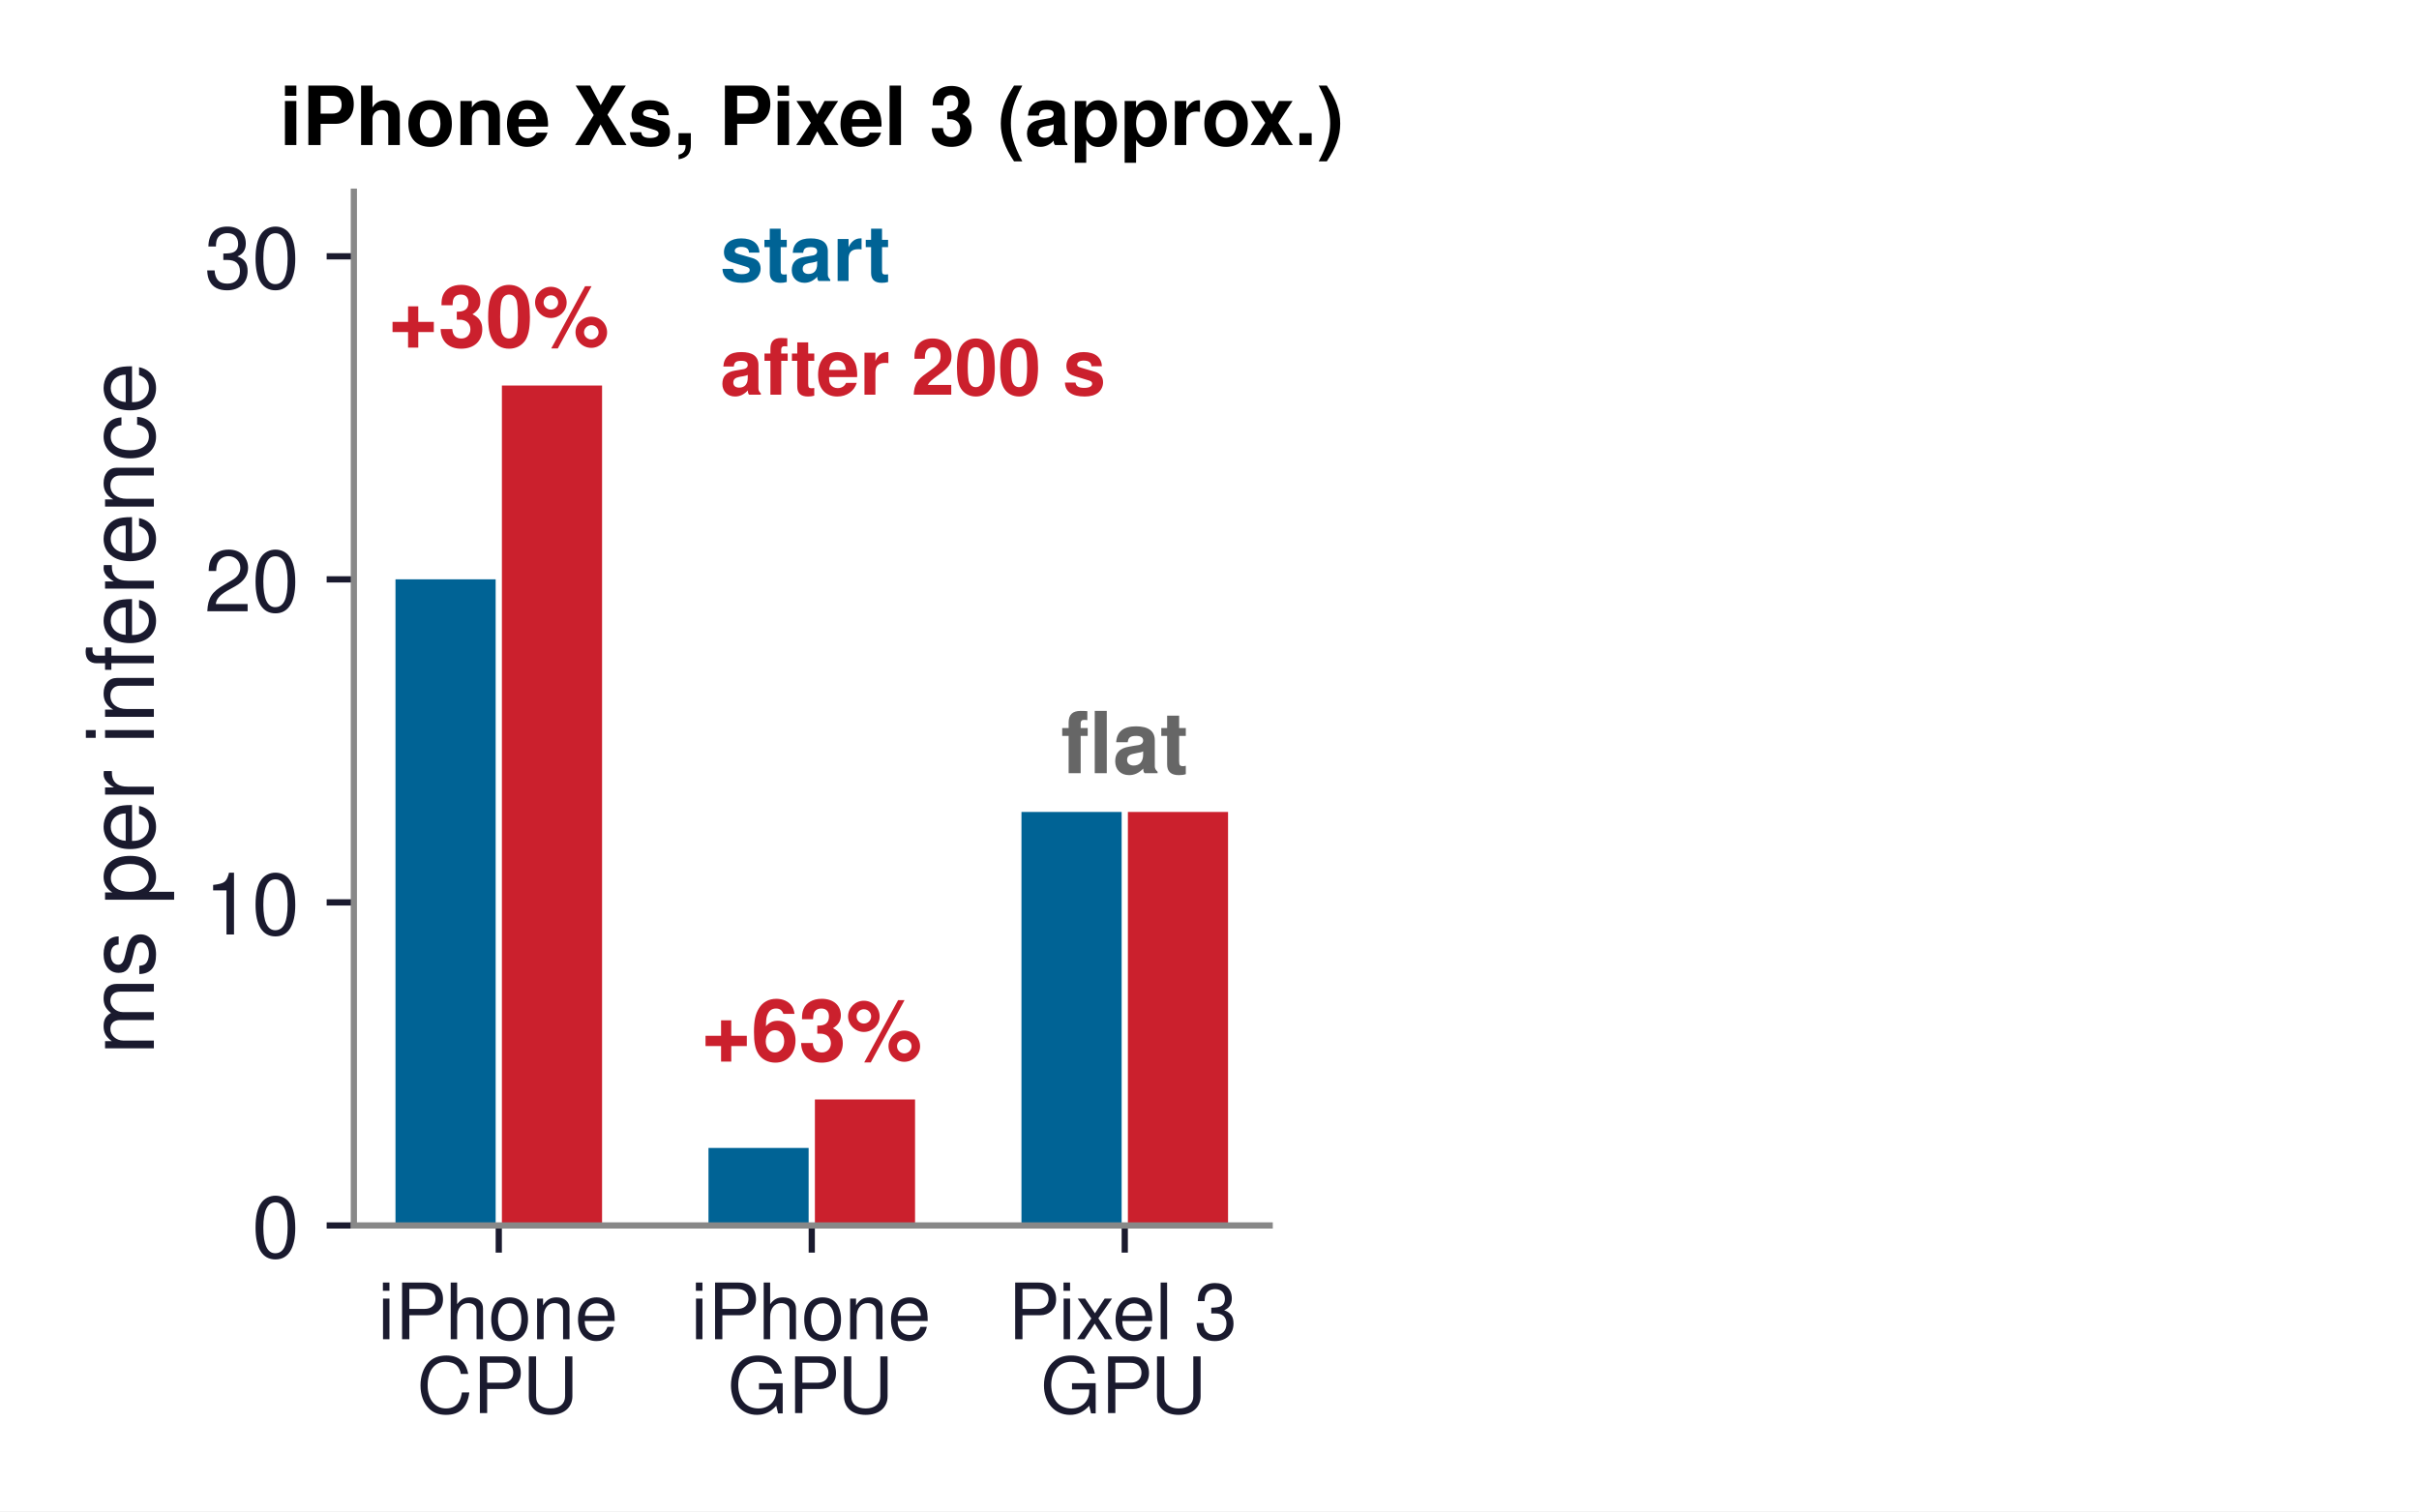
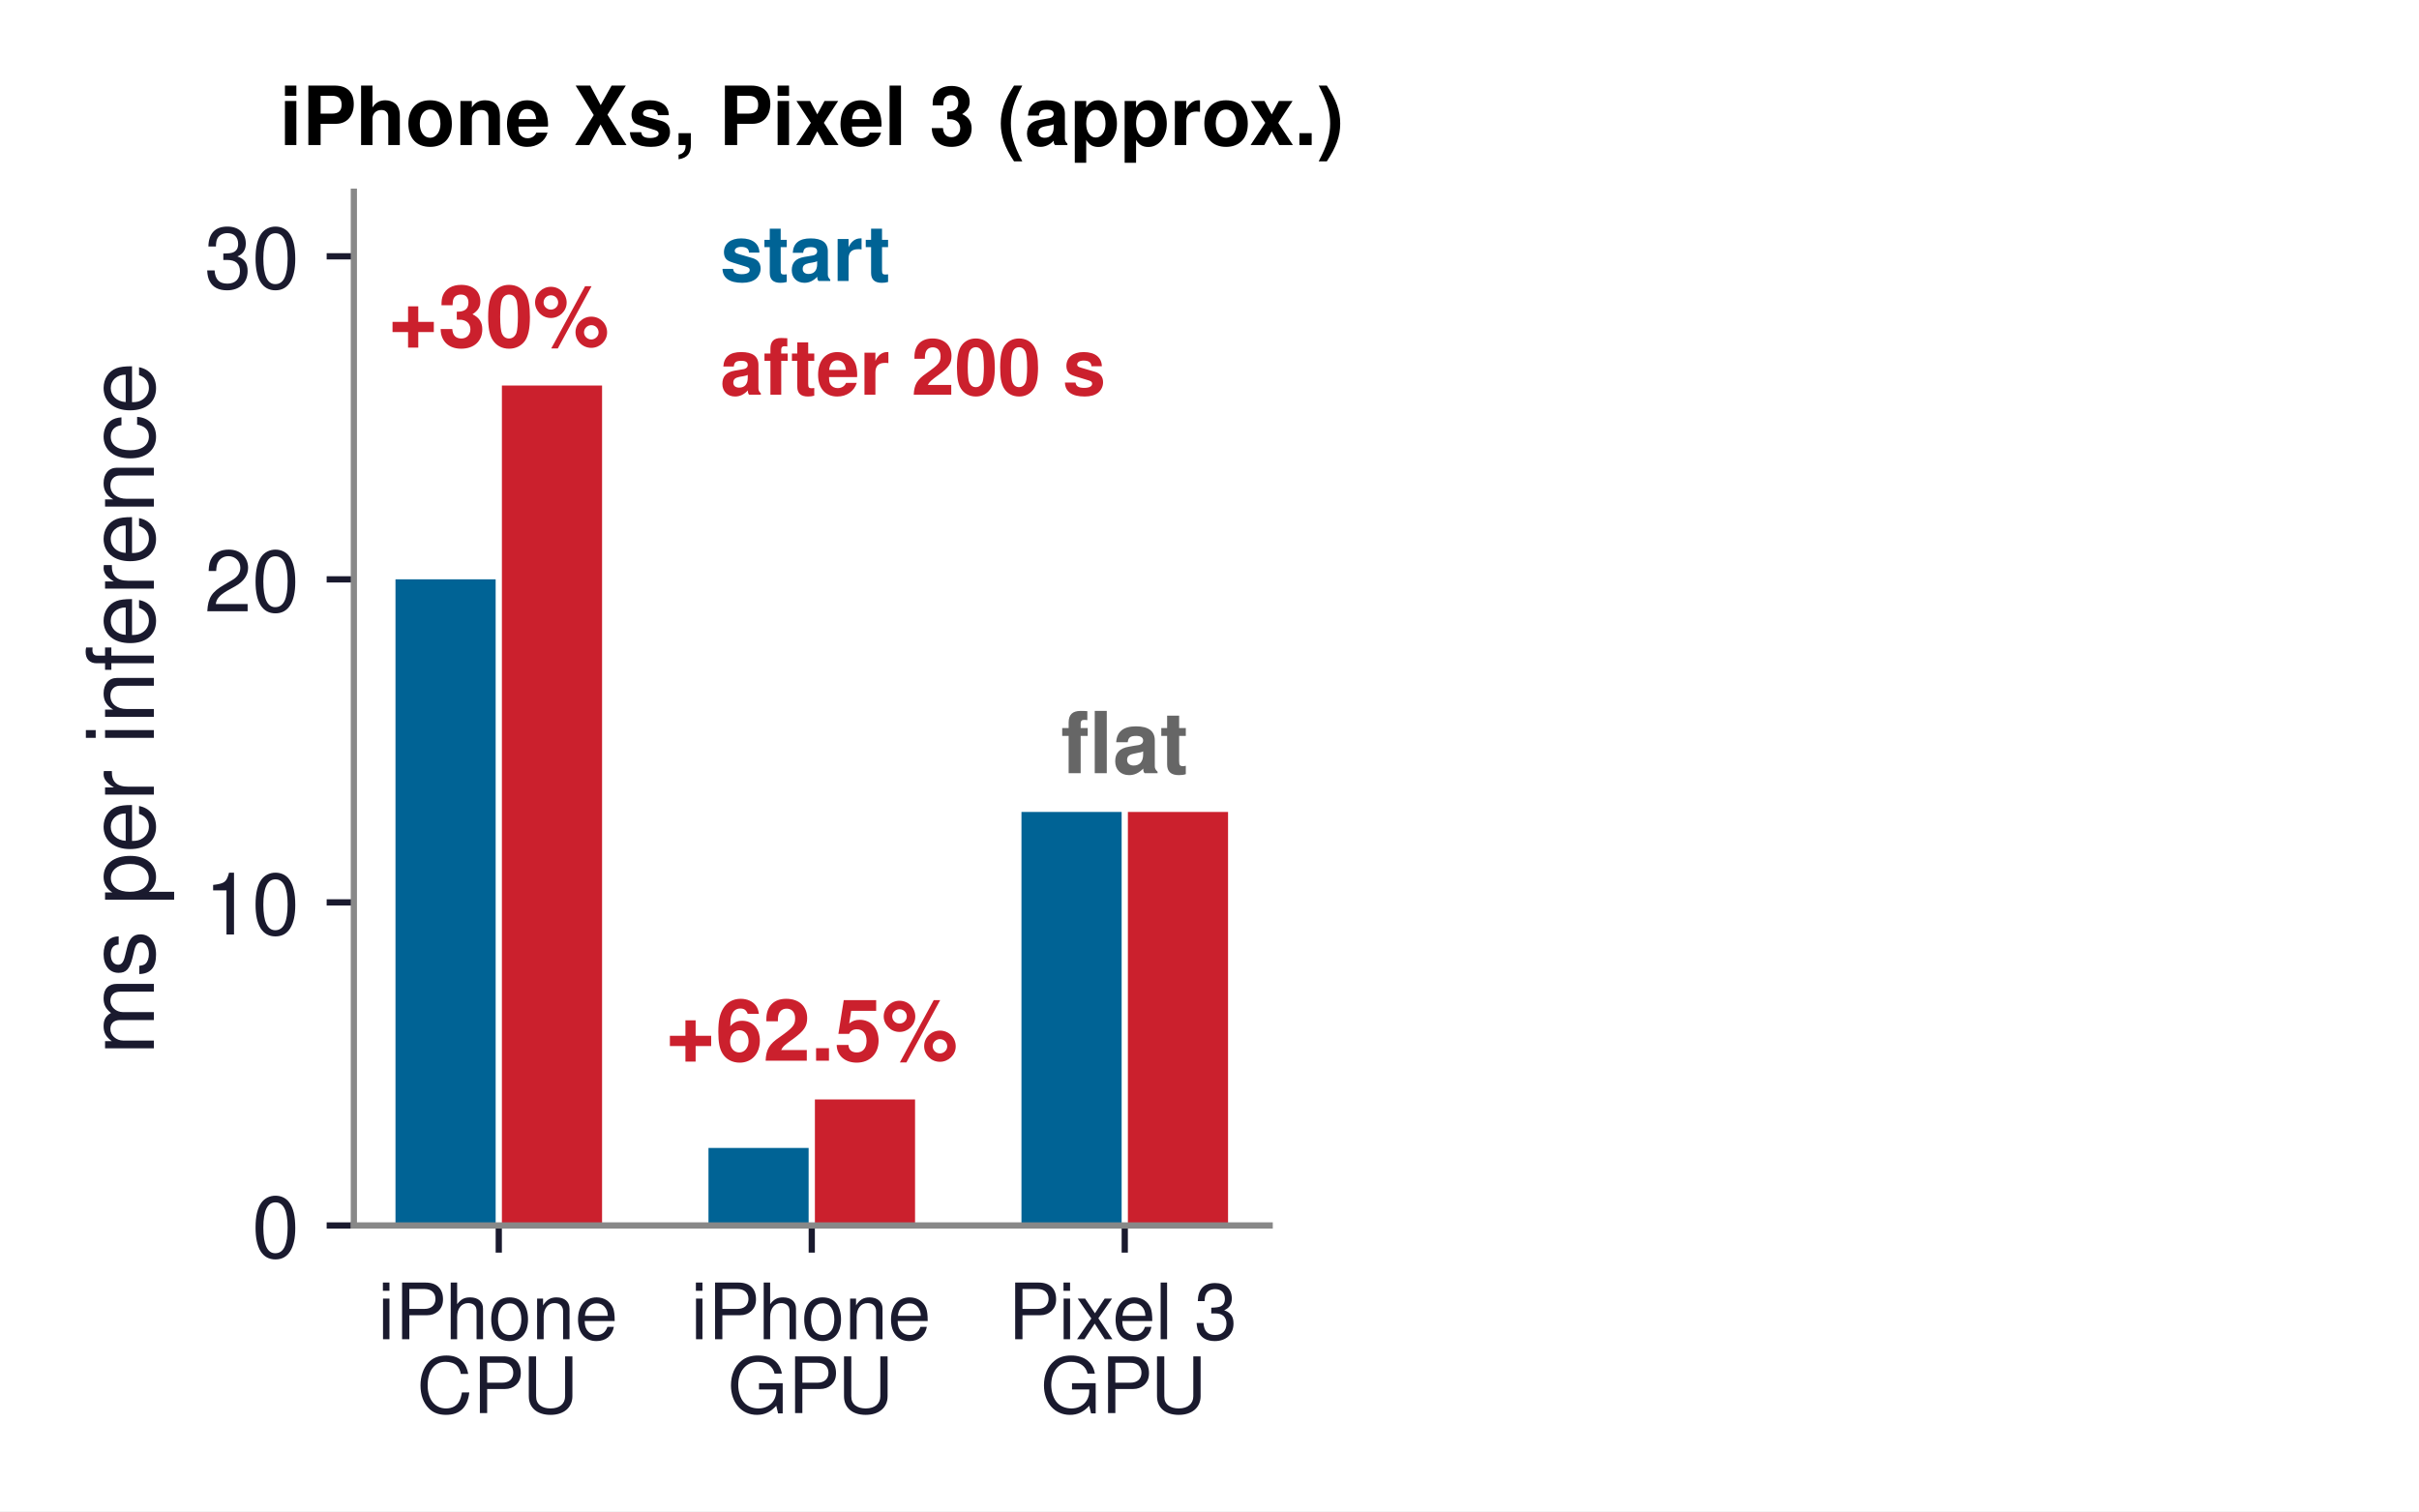
<svg xmlns="http://www.w3.org/2000/svg" xmlns:xlink="http://www.w3.org/1999/xlink" width="311.283pt" height="194.525pt" viewBox="0 0 311.283 194.525" version="1.1">
  <defs>
    <style type="text/css">*{stroke-linejoin: round; stroke-linecap: butt}</style>
  </defs>
  <g id="figure_1">
    <g id="patch_1">
      <path d="M 0 194.525  L 311.283 194.525  L 311.283 0  L 0 0  z " style="fill: #ffffff" />
    </g>
    <g id="axes_1">
      <g id="patch_2">
        <path d="M 45.535 157.731  L 163.385 157.731  L 163.385 24.675  L 45.535 24.675  z " style="fill: #ffffff" />
      </g>
      <g id="patch_3">
-         <path d="M 50.892 157.731  L 63.781 157.731  L 63.781 74.571  L 50.892 74.571  z " clip-path="url(#pac3c47fedd)" style="fill: #006395" />
+         <path d="M 50.892 157.731  L 63.781 157.731  L 63.781 74.571  L 50.892 74.571  z " clip-path="url(#pf6f8d43044)" style="fill: #006395" />
      </g>
      <g id="patch_4">
-         <path d="M 64.586 157.731  L 77.475 157.731  L 77.475 49.623  L 64.586 49.623  z " clip-path="url(#pac3c47fedd)" style="fill: #cb202d" />
+         <path d="M 64.586 157.731  L 77.475 157.731  L 77.475 49.623  L 64.586 49.623  z " clip-path="url(#pf6f8d43044)" style="fill: #cb202d" />
      </g>
      <g id="patch_5">
-         <path d="M 91.169 157.731  L 104.057 157.731  L 104.057 147.752  L 91.169 147.752  z " clip-path="url(#pac3c47fedd)" style="fill: #006395" />
+         <path d="M 91.169 157.731  L 104.057 157.731  L 104.057 147.752  L 91.169 147.752  z " clip-path="url(#pf6f8d43044)" style="fill: #006395" />
      </g>
      <g id="patch_6">
-         <path d="M 104.863 157.731  L 117.751 157.731  L 117.751 141.515  L 104.863 141.515  z " clip-path="url(#pac3c47fedd)" style="fill: #cb202d" />
+         <path d="M 104.863 157.731  L 117.751 157.731  L 117.751 141.515  L 104.863 141.515  z " clip-path="url(#pf6f8d43044)" style="fill: #cb202d" />
      </g>
      <g id="patch_7">
-         <path d="M 131.445 157.731  L 144.334 157.731  L 144.334 104.509  L 131.445 104.509  z " clip-path="url(#pac3c47fedd)" style="fill: #006395" />
+         <path d="M 131.445 157.731  L 144.334 157.731  L 144.334 104.509  L 131.445 104.509  z " clip-path="url(#pf6f8d43044)" style="fill: #006395" />
      </g>
      <g id="patch_8">
-         <path d="M 145.14 157.731  L 158.028 157.731  L 158.028 104.509  L 145.14 104.509  z " clip-path="url(#pac3c47fedd)" style="fill: #cb202d" />
+         <path d="M 145.14 157.731  L 158.028 157.731  L 158.028 104.509  L 145.14 104.509  z " clip-path="url(#pf6f8d43044)" style="fill: #cb202d" />
      </g>
      <g id="matplotlib.axis_1">
        <g id="xtick_1">
          <g id="line2d_1">
            <defs>
-               <path id="m638fd9218a" d="M 0 0  L 0 3.5  " style="stroke: #1a1a2e; stroke-width: 0.8" />
-             </defs>
-             <g>
-               <use xlink:href="#m638fd9218a" x="64.183" y="157.731" style="fill: #1a1a2e; stroke: #1a1a2e; stroke-width: 0.8" />
+               <path id="m48857d8206" d="M 0 0  L 0 3.5  " style="stroke: #1a1a2e; stroke-width: 0.8" />
+             </defs>
+             <g>
+               <use xlink:href="#m48857d8206" x="64.183" y="157.731" style="fill: #1a1a2e; stroke: #1a1a2e; stroke-width: 0.8" />
            </g>
          </g>
          <g id="text_1">
            <text style="font-size: 10px; font-family: 'Helvetica', 'Arial', 'DejaVu Sans', sans-serif; fill: #1a1a2e" transform="translate(48.61545 172.3799)">iPhone</text>
            <text style="font-size: 10px; font-family: 'Helvetica', 'Arial', 'DejaVu Sans', sans-serif; fill: #1a1a2e" transform="translate(53.62639 181.877)">CPU</text>
          </g>
        </g>
        <g id="xtick_2">
          <g id="line2d_2">
            <g>
-               <use xlink:href="#m638fd9218a" x="104.46" y="157.731" style="fill: #1a1a2e; stroke: #1a1a2e; stroke-width: 0.8" />
+               <use xlink:href="#m48857d8206" x="104.46" y="157.731" style="fill: #1a1a2e; stroke: #1a1a2e; stroke-width: 0.8" />
            </g>
          </g>
          <g id="text_2">
            <text style="font-size: 10px; font-family: 'Helvetica', 'Arial', 'DejaVu Sans', sans-serif; fill: #1a1a2e" transform="translate(88.89214 172.3799)">iPhone</text>
            <text style="font-size: 10px; font-family: 'Helvetica', 'Arial', 'DejaVu Sans', sans-serif; fill: #1a1a2e" transform="translate(93.62496 181.877)">GPU</text>
          </g>
        </g>
        <g id="xtick_3">
          <g id="line2d_3">
            <g>
-               <use xlink:href="#m638fd9218a" x="144.737" y="157.731" style="fill: #1a1a2e; stroke: #1a1a2e; stroke-width: 0.8" />
+               <use xlink:href="#m48857d8206" x="144.737" y="157.731" style="fill: #1a1a2e; stroke: #1a1a2e; stroke-width: 0.8" />
            </g>
          </g>
          <g id="text_3">
            <text style="font-size: 10px; font-family: 'Helvetica', 'Arial', 'DejaVu Sans', sans-serif; fill: #1a1a2e" transform="translate(129.7298 172.3799)">Pixel 3</text>
            <text style="font-size: 10px; font-family: 'Helvetica', 'Arial', 'DejaVu Sans', sans-serif; fill: #1a1a2e" transform="translate(133.9016 181.877)">GPU</text>
          </g>
        </g>
      </g>
      <g id="matplotlib.axis_2">
        <g id="ytick_1">
          <g id="line2d_4">
            <defs>
-               <path id="m67d8473e73" d="M 0 0  L -3.5 0  " style="stroke: #1a1a2e; stroke-width: 0.8" />
-             </defs>
-             <g>
-               <use xlink:href="#m67d8473e73" x="45.535" y="157.731" style="fill: #1a1a2e; stroke: #1a1a2e; stroke-width: 0.8" />
+               <path id="m67a1736122" d="M 0 0  L -3.5 0  " style="stroke: #1a1a2e; stroke-width: 0.8" />
+             </defs>
+             <g>
+               <use xlink:href="#m67a1736122" x="45.535" y="157.731" style="fill: #1a1a2e; stroke: #1a1a2e; stroke-width: 0.8" />
            </g>
          </g>
          <g id="text_4">
            <text style="font-size: 11px; font-family: 'Helvetica', 'Arial', 'DejaVu Sans', sans-serif; text-anchor: end; fill: #1a1a2e" x="38.535" y="161.856" transform="rotate(-0 38.53531 161.856)">0</text>
          </g>
        </g>
        <g id="ytick_2">
          <g id="line2d_5">
            <g>
-               <use xlink:href="#m67d8473e73" x="45.535" y="116.151" style="fill: #1a1a2e; stroke: #1a1a2e; stroke-width: 0.8" />
+               <use xlink:href="#m67a1736122" x="45.535" y="116.151" style="fill: #1a1a2e; stroke: #1a1a2e; stroke-width: 0.8" />
            </g>
          </g>
          <g id="text_5">
            <text style="font-size: 11px; font-family: 'Helvetica', 'Arial', 'DejaVu Sans', sans-serif; text-anchor: end; fill: #1a1a2e" x="38.535" y="120.276" transform="rotate(-0 38.53531 120.276)">10</text>
          </g>
        </g>
        <g id="ytick_3">
          <g id="line2d_6">
            <g>
-               <use xlink:href="#m67d8473e73" x="45.535" y="74.571" style="fill: #1a1a2e; stroke: #1a1a2e; stroke-width: 0.8" />
+               <use xlink:href="#m67a1736122" x="45.535" y="74.571" style="fill: #1a1a2e; stroke: #1a1a2e; stroke-width: 0.8" />
            </g>
          </g>
          <g id="text_6">
            <text style="font-size: 11px; font-family: 'Helvetica', 'Arial', 'DejaVu Sans', sans-serif; text-anchor: end; fill: #1a1a2e" x="38.535" y="78.696" transform="rotate(-0 38.53531 78.696)">20</text>
          </g>
        </g>
        <g id="ytick_4">
          <g id="line2d_7">
            <g>
-               <use xlink:href="#m67d8473e73" x="45.535" y="32.991" style="fill: #1a1a2e; stroke: #1a1a2e; stroke-width: 0.8" />
+               <use xlink:href="#m67a1736122" x="45.535" y="32.991" style="fill: #1a1a2e; stroke: #1a1a2e; stroke-width: 0.8" />
            </g>
          </g>
          <g id="text_7">
            <text style="font-size: 11px; font-family: 'Helvetica', 'Arial', 'DejaVu Sans', sans-serif; text-anchor: end; fill: #1a1a2e" x="38.535" y="37.116" transform="rotate(-0 38.53531 37.116)">30</text>
          </g>
        </g>
        <g id="text_8">
          <text style="font-size: 12px; font-family: 'Helvetica', 'Arial', 'DejaVu Sans', sans-serif; text-anchor: middle; fill: #1a1a2e" x="19.8" y="91.203" transform="rotate(-90 19.8 91.203)">ms per inference</text>
        </g>
      </g>
      <g id="patch_9">
        <path d="M 45.535 157.731  L 45.535 24.675  " style="fill: none; stroke: #888888; stroke-width: 0.8; stroke-linejoin: miter; stroke-linecap: square" />
      </g>
      <g id="patch_10">
        <path d="M 45.535 157.731  L 163.385 157.731  " style="fill: none; stroke: #888888; stroke-width: 0.8; stroke-linejoin: miter; stroke-linecap: square" />
      </g>
      <g id="text_9">
        <text style="font-weight: 700; font-size: 11px; font-family: 'Helvetica', 'Arial', 'DejaVu Sans', sans-serif; text-anchor: middle; fill: #cb202d" x="64.183" y="44.633" transform="rotate(-0 64.18342 44.6334)">+30%</text>
      </g>
      <g id="text_10">
-         <text style="font-weight: 700; font-size: 11px; font-family: 'Helvetica', 'Arial', 'DejaVu Sans', sans-serif; text-anchor: middle; fill: #cb202d" x="104.46" y="136.525" transform="rotate(-0 104.4601 136.5252)">+63%</text>
+         <text style="font-weight: 700; font-size: 11px; font-family: 'Helvetica', 'Arial', 'DejaVu Sans', sans-serif; text-anchor: middle; fill: #cb202d" x="104.46" y="136.525" transform="rotate(-0 104.4601 136.5252)">+62.5%</text>
      </g>
      <g id="text_11">
        <text style="font-weight: 700; font-size: 11px; font-family: 'Helvetica', 'Arial', 'DejaVu Sans', sans-serif; text-anchor: middle; fill: #666666" x="144.737" y="99.519" transform="rotate(-0 144.7368 99.519)">flat</text>
      </g>
      <g id="text_12">
        <text style="font-weight: 700; font-size: 10px; font-family: 'Helvetica', 'Arial', 'DejaVu Sans', sans-serif; text-anchor: start; fill: #006395" x="92.675" y="36.167" transform="rotate(-0 92.67515 36.16668)">start</text>
      </g>
      <g id="text_13">
        <text style="font-weight: 700; font-size: 10px; font-family: 'Helvetica', 'Arial', 'DejaVu Sans', sans-serif; text-anchor: start; fill: #cb202d" x="92.675" y="50.803" transform="rotate(-0 92.67515 50.80284)">after 200 s</text>
      </g>
      <g id="text_14">
        <text style="font-weight: 700; font-size: 10.5px; font-family: 'Helvetica', 'Arial', 'DejaVu Sans', sans-serif; text-anchor: middle" x="104.46" y="18.675" transform="rotate(-0 104.4601 18.675)">iPhone Xs, Pixel 3 (approx.)</text>
      </g>
    </g>
    <g id="axes_2">
      <g id="patch_11">
        <path d="M 212.489 157.731  L 291.055 157.731  L 291.055 24.675  L 212.489 24.675  z " style="fill: #ffffff" />
      </g>
      <g id="patch_12">
-         <path d="M 216.06 157.731  L 232.962 157.731  L 232.962 54.126  L 216.06 54.126  L 216.06 157.731  z " clip-path="url(#pf6cc9f534a)" style="fill: none; opacity: 0" />
+         <path d="M 216.06 157.731  L 232.962 157.731  L 232.962 54.126  L 216.06 54.126  L 216.06 157.731  z " clip-path="url(#pf2690033b0)" style="fill: none; opacity: 0" />
      </g>
      <g id="patch_13">
-         <path d="M 243.321 157.731  L 260.223 157.731  L 260.223 93.864  L 243.321 93.864  L 243.321 157.731  z " clip-path="url(#pf6cc9f534a)" style="fill: none; opacity: 0" />
+         <path d="M 243.321 157.731  L 260.223 157.731  L 260.223 93.864  L 243.321 93.864  L 243.321 157.731  z " clip-path="url(#pf2690033b0)" style="fill: none; opacity: 0" />
      </g>
      <g id="patch_14">
-         <path d="M 270.582 157.731  L 287.484 157.731  L 287.484 97.165  L 270.582 97.165  L 270.582 157.731  z " clip-path="url(#pf6cc9f534a)" style="fill: none; opacity: 0" />
+         <path d="M 270.582 157.731  L 287.484 157.731  L 287.484 97.165  L 270.582 97.165  L 270.582 157.731  z " clip-path="url(#pf2690033b0)" style="fill: none; opacity: 0" />
      </g>
      <g id="matplotlib.axis_3">
        <g id="xtick_4">
          <g id="line2d_8">
            <defs>
-               <path id="m2c639e1775" d="M 0 0  L 0 3.5  " style="stroke: #ffffff; stroke-width: 0.8" />
-             </defs>
-             <g>
-               <use xlink:href="#m2c639e1775" x="224.511" y="157.731" style="fill: #ffffff; stroke: #ffffff; stroke-width: 0.8" />
+               <path id="mdf1d81f1d9" d="M 0 0  L 0 3.5  " style="stroke: #ffffff; stroke-width: 0.8" />
+             </defs>
+             <g>
+               <use xlink:href="#mdf1d81f1d9" x="224.511" y="157.731" style="fill: #ffffff; stroke: #ffffff; stroke-width: 0.8" />
            </g>
          </g>
          <g id="text_15">
            <text style="font-size: 10px; font-family: 'Helvetica', 'Arial', 'DejaVu Sans', sans-serif; text-anchor: middle; fill: #ffffff" x="224.511" y="172.231" transform="rotate(-0 224.511 172.231)">peak</text>
          </g>
        </g>
        <g id="xtick_5">
          <g id="line2d_9">
            <g>
-               <use xlink:href="#m2c639e1775" x="251.772" y="157.731" style="fill: #ffffff; stroke: #ffffff; stroke-width: 0.8" />
+               <use xlink:href="#mdf1d81f1d9" x="251.772" y="157.731" style="fill: #ffffff; stroke: #ffffff; stroke-width: 0.8" />
            </g>
          </g>
          <g id="text_16">
            <text style="font-size: 10px; font-family: 'Helvetica', 'Arial', 'DejaVu Sans', sans-serif; text-anchor: middle; fill: #ffffff" x="251.772" y="172.231" transform="rotate(-0 251.7721 172.231)">warm</text>
          </g>
        </g>
        <g id="xtick_6">
          <g id="line2d_10">
            <g>
-               <use xlink:href="#m2c639e1775" x="279.033" y="157.731" style="fill: #ffffff; stroke: #ffffff; stroke-width: 0.8" />
+               <use xlink:href="#mdf1d81f1d9" x="279.033" y="157.731" style="fill: #ffffff; stroke: #ffffff; stroke-width: 0.8" />
            </g>
          </g>
          <g id="text_17">
            <text style="font-size: 10px; font-family: 'Helvetica', 'Arial', 'DejaVu Sans', sans-serif; text-anchor: middle; fill: #ffffff" x="279.033" y="172.231" transform="rotate(-0 279.0332 172.231)">hot</text>
          </g>
        </g>
      </g>
      <g id="matplotlib.axis_4">
        <g id="ytick_5">
          <g id="line2d_11">
            <defs>
-               <path id="m1af84dc4b4" d="M 0 0  L -3.5 0  " style="stroke: #ffffff; stroke-width: 0.8" />
-             </defs>
-             <g>
-               <use xlink:href="#m1af84dc4b4" x="212.489" y="157.731" style="fill: #ffffff; stroke: #ffffff; stroke-width: 0.8" />
+               <path id="mdce01e7af3" d="M 0 0  L -3.5 0  " style="stroke: #ffffff; stroke-width: 0.8" />
+             </defs>
+             <g>
+               <use xlink:href="#mdce01e7af3" x="212.489" y="157.731" style="fill: #ffffff; stroke: #ffffff; stroke-width: 0.8" />
            </g>
          </g>
          <g id="text_18">
            <text style="font-size: 11px; font-family: 'Helvetica', 'Arial', 'DejaVu Sans', sans-serif; text-anchor: end; fill: #ffffff" x="205.489" y="161.856" transform="rotate(-0 205.4889 161.856)">0</text>
          </g>
        </g>
        <g id="ytick_6">
          <g id="line2d_12">
            <g>
-               <use xlink:href="#m1af84dc4b4" x="212.489" y="132.143" style="fill: #ffffff; stroke: #ffffff; stroke-width: 0.8" />
+               <use xlink:href="#mdce01e7af3" x="212.489" y="132.143" style="fill: #ffffff; stroke: #ffffff; stroke-width: 0.8" />
            </g>
          </g>
          <g id="text_19">
            <text style="font-size: 11px; font-family: 'Helvetica', 'Arial', 'DejaVu Sans', sans-serif; text-anchor: end; fill: #ffffff" x="205.489" y="136.268" transform="rotate(-0 205.4889 136.2683)">10</text>
          </g>
        </g>
        <g id="ytick_7">
          <g id="line2d_13">
            <g>
-               <use xlink:href="#m1af84dc4b4" x="212.489" y="106.556" style="fill: #ffffff; stroke: #ffffff; stroke-width: 0.8" />
+               <use xlink:href="#mdce01e7af3" x="212.489" y="106.556" style="fill: #ffffff; stroke: #ffffff; stroke-width: 0.8" />
            </g>
          </g>
          <g id="text_20">
            <text style="font-size: 11px; font-family: 'Helvetica', 'Arial', 'DejaVu Sans', sans-serif; text-anchor: end; fill: #ffffff" x="205.489" y="110.681" transform="rotate(-0 205.4889 110.6806)">20</text>
          </g>
        </g>
        <g id="ytick_8">
          <g id="line2d_14">
            <g>
-               <use xlink:href="#m1af84dc4b4" x="212.489" y="80.968" style="fill: #ffffff; stroke: #ffffff; stroke-width: 0.8" />
+               <use xlink:href="#mdce01e7af3" x="212.489" y="80.968" style="fill: #ffffff; stroke: #ffffff; stroke-width: 0.8" />
            </g>
          </g>
          <g id="text_21">
            <text style="font-size: 11px; font-family: 'Helvetica', 'Arial', 'DejaVu Sans', sans-serif; text-anchor: end; fill: #ffffff" x="205.489" y="85.093" transform="rotate(-0 205.4889 85.09292)">30</text>
          </g>
        </g>
        <g id="ytick_9">
          <g id="line2d_15">
            <g>
-               <use xlink:href="#m1af84dc4b4" x="212.489" y="55.38" style="fill: #ffffff; stroke: #ffffff; stroke-width: 0.8" />
+               <use xlink:href="#mdce01e7af3" x="212.489" y="55.38" style="fill: #ffffff; stroke: #ffffff; stroke-width: 0.8" />
            </g>
          </g>
          <g id="text_22">
            <text style="font-size: 11px; font-family: 'Helvetica', 'Arial', 'DejaVu Sans', sans-serif; text-anchor: end; fill: #ffffff" x="205.489" y="59.505" transform="rotate(-0 205.4889 59.50523)">40</text>
          </g>
        </g>
        <g id="ytick_10">
          <g id="line2d_16">
            <g>
-               <use xlink:href="#m1af84dc4b4" x="212.489" y="29.793" style="fill: #ffffff; stroke: #ffffff; stroke-width: 0.8" />
+               <use xlink:href="#mdce01e7af3" x="212.489" y="29.793" style="fill: #ffffff; stroke: #ffffff; stroke-width: 0.8" />
            </g>
          </g>
          <g id="text_23">
            <text style="font-size: 11px; font-family: 'Helvetica', 'Arial', 'DejaVu Sans', sans-serif; text-anchor: end; fill: #ffffff" x="205.489" y="33.918" transform="rotate(-0 205.4889 33.91754)">50</text>
          </g>
        </g>
        <g id="text_24">
          <text style="font-size: 12px; font-family: 'Helvetica', 'Arial', 'DejaVu Sans', sans-serif; text-anchor: middle; fill: #1a1a2e; opacity: 0" x="187.216" y="91.203" transform="rotate(-90 187.2158 91.203)">tokens/s</text>
        </g>
      </g>
      <g id="patch_15">
        <path d="M 212.489 157.731  L 212.489 24.675  " style="fill: none; opacity: 0" />
      </g>
      <g id="patch_16">
        <path d="M 212.489 157.731  L 291.055 157.731  " style="fill: none; opacity: 0" />
      </g>
      <g id="text_25">
        <text style="font-weight: 700; font-size: 10px; font-family: 'Helvetica', 'Arial', 'DejaVu Sans', sans-serif; text-anchor: middle; opacity: 0" x="224.511" y="51.056" transform="rotate(-0 224.511 51.05591)">40.5</text>
      </g>
      <g id="text_26">
        <text style="font-weight: 700; font-size: 10px; font-family: 'Helvetica', 'Arial', 'DejaVu Sans', sans-serif; text-anchor: middle; opacity: 0" x="251.772" y="90.794" transform="rotate(-0 251.7721 90.7936)">25.0</text>
      </g>
      <g id="text_27">
        <text style="font-weight: 700; font-size: 10px; font-family: 'Helvetica', 'Arial', 'DejaVu Sans', sans-serif; text-anchor: middle; opacity: 0" x="279.033" y="94.094" transform="rotate(-0 279.0332 94.09441)">23.7</text>
      </g>
      <g id="text_28">
        <text style="font-weight: 700; font-size: 10px; font-family: 'Helvetica', 'Arial', 'DejaVu Sans', sans-serif; text-anchor: middle; fill: #cb202d; opacity: 0" x="279.033" y="73.292" transform="rotate(-0 279.0332 73.29161)">−41.5%</text>
      </g>
      <g id="text_29">
        <text style="font-weight: 700; font-size: 10.5px; font-family: 'Helvetica', 'Arial', 'DejaVu Sans', sans-serif; text-anchor: middle; opacity: 0" x="251.772" y="18.675" transform="rotate(-0 251.7721 18.675)">iPhone 16 Pro, LLM</text>
      </g>
    </g>
  </g>
  <defs>
-     <clipPath id="pac3c47fedd">
+     <clipPath id="pf6f8d43044">
      <rect x="45.535" y="24.675" width="117.85" height="133.056" />
    </clipPath>
-     <clipPath id="pf6cc9f534a">
+     <clipPath id="pf2690033b0">
      <rect x="212.489" y="24.675" width="78.566" height="133.056" />
    </clipPath>
  </defs>
</svg>
